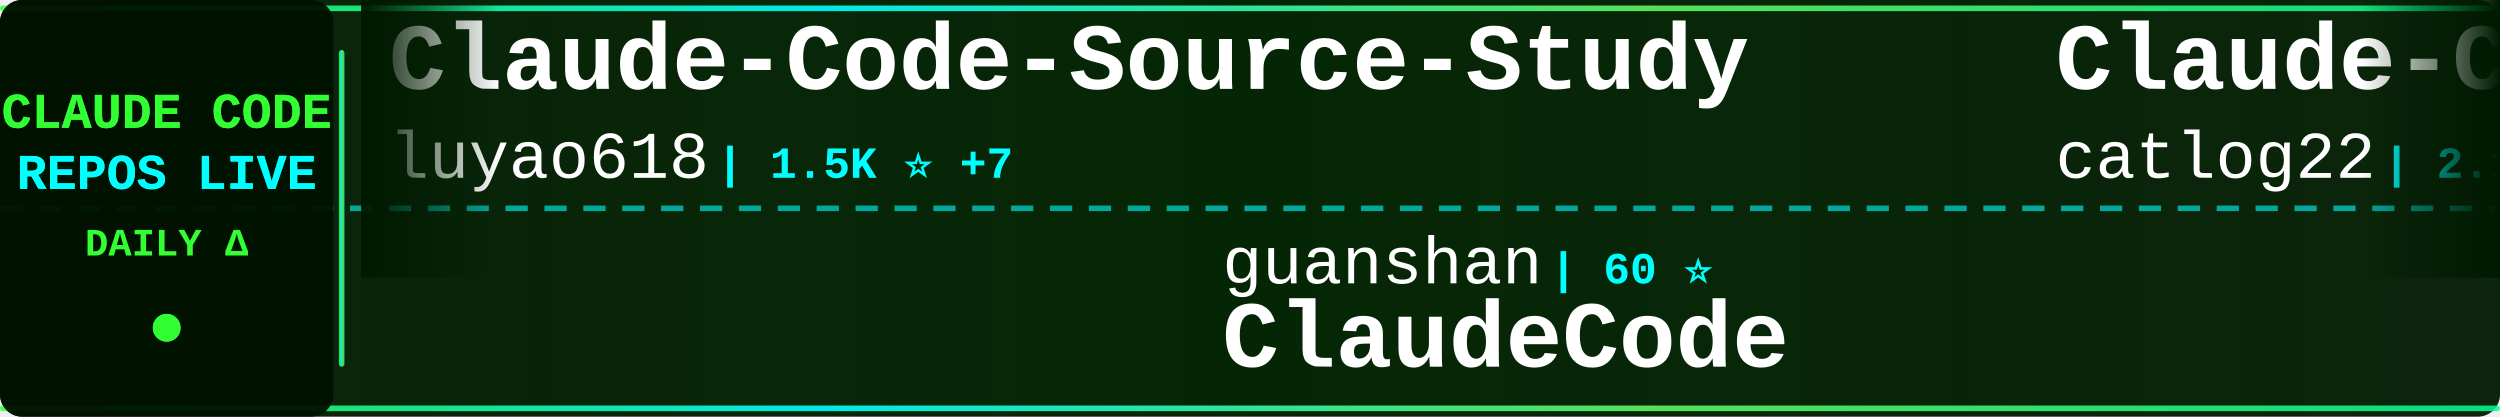
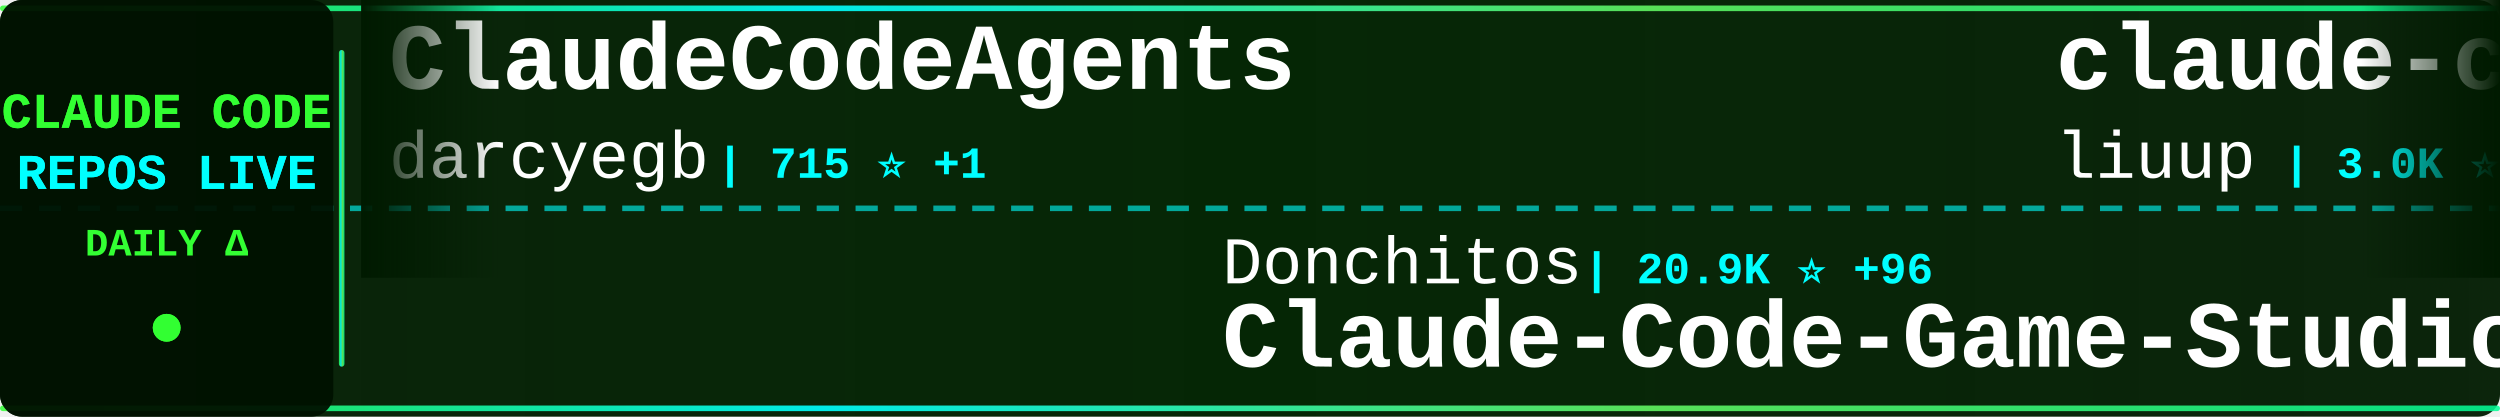
<svg xmlns="http://www.w3.org/2000/svg" width="900" height="150">
  <defs>
    <linearGradient id="tickerBg" x1="0%" y1="0%" x2="100%" y2="0%">
      <stop offset="0%" style="stop-color:#001a00;stop-opacity:0.95" />
      <stop offset="50%" style="stop-color:#002200;stop-opacity:0.98" />
      <stop offset="100%" style="stop-color:#001a00;stop-opacity:0.95" />
    </linearGradient>
    <linearGradient id="borderGrad" x1="0%" y1="0%" x2="100%" y2="0%">
      <stop offset="0%" style="stop-color:#33ff33;stop-opacity:0.85">
        <animate attributeName="stop-opacity" values="0.85;1;0.85" dur="2s" repeatCount="indefinite" />
      </stop>
      <stop offset="33%" style="stop-color:#00ffff;stop-opacity:0.9">
        <animate attributeName="stop-opacity" values="0.9;1;0.9" dur="2.2s" repeatCount="indefinite" />
      </stop>
      <stop offset="66%" style="stop-color:#66ff66;stop-opacity:0.85">
        <animate attributeName="stop-opacity" values="0.85;1;0.85" dur="1.8s" repeatCount="indefinite" />
      </stop>
      <stop offset="100%" style="stop-color:#00ff99;stop-opacity:0.85">
        <animate attributeName="stop-opacity" values="0.85;1;0.85" dur="2s" repeatCount="indefinite" />
      </stop>
    </linearGradient>
    <filter id="textGlow">
      <feGaussianBlur stdDeviation="0.1" result="coloredBlur" />
      <feMerge>
        <feMergeNode in="coloredBlur" />
        <feMergeNode in="SourceGraphic" />
      </feMerge>
    </filter>
    <filter id="metricGlow">
      <feGaussianBlur stdDeviation="0.2" result="coloredBlur" />
      <feMerge>
        <feMergeNode in="coloredBlur" />
        <feMergeNode in="SourceGraphic" />
      </feMerge>
    </filter>
    <linearGradient id="leftFade" x1="0%" y1="0%" x2="100%" y2="0%">
      <stop offset="0%" style="stop-color:#001a00;stop-opacity:1" />
      <stop offset="100%" style="stop-color:#001a00;stop-opacity:0" />
    </linearGradient>
    <linearGradient id="rightFade" x1="0%" y1="0%" x2="100%" y2="0%">
      <stop offset="0%" style="stop-color:#001a00;stop-opacity:0" />
      <stop offset="100%" style="stop-color:#001a00;stop-opacity:1" />
    </linearGradient>
  </defs>
  <rect width="900" height="150" fill="url(#tickerBg)" rx="8" />
  <rect x="0" y="2" width="900" height="2" fill="url(#borderGrad)" rx="1" />
  <rect x="0" y="146" width="900" height="2" fill="url(#borderGrad)" rx="1" />
  <line x1="0" y1="75" x2="900" y2="75" stroke="#00ffff" stroke-width="2" stroke-dasharray="8 6" opacity="0.6" />
  <rect x="0" y="0" width="120" height="150" fill="#001100" opacity="0.95" rx="8" />
  <text x="60" y="46" font-family="'Courier New', monospace" font-size="18" font-weight="bold" fill="#33ff33" text-anchor="middle" filter="url(#textGlow)">
    CLAUDE CODE
  </text>
  <text x="60" y="68" font-family="'Courier New', monospace" font-size="18" font-weight="bold" fill="#00ffff" text-anchor="middle" filter="url(#textGlow)">
    REPOS LIVE
  </text>
  <text x="60" y="92" font-family="'Courier New', monospace" font-size="14" font-weight="bold" fill="#33ff33" text-anchor="middle">
    DAILY Δ
  </text>
  <circle cx="60" cy="118" r="5" fill="#33ff33" filter="url(#metricGlow)">
    <animate attributeName="r" values="4;6;4" dur="1.5s" repeatCount="indefinite" />
    <animate attributeName="opacity" values="0.6;1;0.6" dur="1.5s" repeatCount="indefinite" />
  </circle>
  <rect x="122" y="18" width="2" height="114" fill="url(#borderGrad)" rx="1" />
  <clipPath id="tickerClip">
    <rect x="130" y="0" width="770" height="150" />
  </clipPath>
  <g clip-path="url(#tickerClip)">
    <g id="tickerItems">
      <animateTransform attributeName="transform" attributeType="XML" type="translate" from="0 0" to="-3000 0" dur="54s" repeatCount="indefinite" />
      <g transform="translate(0, 0)">
-         <text x="140" y="32" font-family="'Courier New', monospace" font-size="34" font-weight="bold" fill="#ffffff">Claude-Code-Source-Study</text>
-         <text x="140" y="64" font-family="'Courier New', monospace" font-size="24" font-weight="normal" fill="#ffffff" opacity="1.0">luyao618</text>
-         <text x="258" y="64" font-family="'Courier New', monospace" font-size="16" font-weight="bold" fill="#00ffff"> | 1.5K ⭐ +7</text>
+         <text x="140" y="32" font-family="'Courier New', monospace" font-size="34" font-weight="bold" fill="#ffffff">ClaudeCodeAgents</text>
+         <text x="140" y="64" font-family="'Courier New', monospace" font-size="24" font-weight="normal" fill="#ffffff" opacity="1.0">darcyegb</text>
+         <text x="258" y="64" font-family="'Courier New', monospace" font-size="16" font-weight="bold" fill="#00ffff"> | 715 ⭐ +1</text>
      </g>
      <g transform="translate(300, 0)">
-         <text x="140" y="102" font-family="'Courier New', monospace" font-size="24" font-weight="normal" fill="#ffffff" opacity="1.0">guanshan</text>
-         <text x="258" y="102" font-family="'Courier New', monospace" font-size="16" font-weight="bold" fill="#00ffff"> | 60 ⭐</text>
-         <text x="140" y="132" font-family="'Courier New', monospace" font-size="34" font-weight="bold" fill="#ffffff">ClaudeCode</text>
+         <text x="140" y="102" font-family="'Courier New', monospace" font-size="24" font-weight="normal" fill="#ffffff" opacity="1.0">Donchitos</text>
+         <text x="270" y="102" font-family="'Courier New', monospace" font-size="16" font-weight="bold" fill="#00ffff"> | 20.9K ⭐ +96</text>
+         <text x="140" y="132" font-family="'Courier New', monospace" font-size="34" font-weight="bold" fill="#ffffff">Claude-Code-Game-Studios</text>
      </g>
      <g transform="translate(600, 0)">
-         <text x="140" y="32" font-family="'Courier New', monospace" font-size="34" font-weight="bold" fill="#ffffff">Claude-Code-Workflow</text>
-         <text x="140" y="64" font-family="'Courier New', monospace" font-size="24" font-weight="normal" fill="#ffffff" opacity="1.0">catlog22</text>
-         <text x="258" y="64" font-family="'Courier New', monospace" font-size="16" font-weight="bold" fill="#00ffff"> | 2.1K ⭐ +3</text>
+         <text x="140" y="32" font-family="'Courier New', monospace" font-size="34" font-weight="bold" fill="#ffffff">claude-code-analysis</text>
+         <text x="140" y="64" font-family="'Courier New', monospace" font-size="24" font-weight="normal" fill="#ffffff" opacity="1.0">liuup</text>
+         <text x="222" y="64" font-family="'Courier New', monospace" font-size="16" font-weight="bold" fill="#00ffff"> | 3.0K ⭐ +25</text>
      </g>
      <g transform="translate(900, 0)">
-         <text x="140" y="102" font-family="'Courier New', monospace" font-size="24" font-weight="normal" fill="#ffffff" opacity="1.0">SeemSeam</text>
-         <text x="258" y="102" font-family="'Courier New', monospace" font-size="16" font-weight="bold" fill="#00ffff"> | 2.9K ⭐ +15</text>
-         <text x="140" y="132" font-family="'Courier New', monospace" font-size="34" font-weight="bold" fill="#ffffff">claude_codex_bridge</text>
+         <text x="140" y="102" font-family="'Courier New', monospace" font-size="24" font-weight="normal" fill="#ffffff" opacity="1.0">luongnv89</text>
+         <text x="270" y="102" font-family="'Courier New', monospace" font-size="16" font-weight="bold" fill="#00ffff"> | 35.0K ⭐ +57</text>
+         <text x="140" y="132" font-family="'Courier New', monospace" font-size="34" font-weight="bold" fill="#ffffff">claude-howto</text>
      </g>
      <g transform="translate(1200, 0)">
-         <text x="140" y="32" font-family="'Courier New', monospace" font-size="34" font-weight="bold" fill="#ffffff">my-claude-code-setup</text>
-         <text x="140" y="64" font-family="'Courier New', monospace" font-size="24" font-weight="normal" fill="#ffffff" opacity="1.0">centminmod</text>
-         <text x="282" y="64" font-family="'Courier New', monospace" font-size="16" font-weight="bold" fill="#00ffff"> | 2.4K ⭐ +3</text>
+         <text x="140" y="32" font-family="'Courier New', monospace" font-size="34" font-weight="bold" fill="#ffffff">claude-code-source</text>
+         <text x="140" y="64" font-family="'Courier New', monospace" font-size="24" font-weight="normal" fill="#ffffff" opacity="1.0">hangsman</text>
+         <text x="258" y="64" font-family="'Courier New', monospace" font-size="16" font-weight="bold" fill="#00ffff"> | 782 ⭐</text>
      </g>
      <g transform="translate(1500, 0)">
-         <text x="140" y="102" font-family="'Courier New', monospace" font-size="24" font-weight="normal" fill="#ffffff" opacity="1.0">Hyper66666</text>
-         <text x="282" y="102" font-family="'Courier New', monospace" font-size="16" font-weight="bold" fill="#00ffff"> | 215 ⭐</text>
-         <text x="140" y="132" font-family="'Courier New', monospace" font-size="34" font-weight="bold" fill="#ffffff">claude-code-sourcemap</text>
+         <text x="140" y="102" font-family="'Courier New', monospace" font-size="24" font-weight="normal" fill="#ffffff" opacity="1.0">Cranot</text>
+         <text x="234" y="102" font-family="'Courier New', monospace" font-size="16" font-weight="bold" fill="#00ffff"> | 2.8K ⭐</text>
+         <text x="140" y="132" font-family="'Courier New', monospace" font-size="34" font-weight="bold" fill="#ffffff">claude-code-guide</text>
      </g>
      <g transform="translate(1800, 0)">
-         <text x="140" y="32" font-family="'Courier New', monospace" font-size="34" font-weight="bold" fill="#ffffff">claude-code-source</text>
-         <text x="140" y="64" font-family="'Courier New', monospace" font-size="24" font-weight="normal" fill="#ffffff" opacity="1.0">AprilNEA</text>
-         <text x="258" y="64" font-family="'Courier New', monospace" font-size="16" font-weight="bold" fill="#00ffff"> | 383 ⭐</text>
+         <text x="140" y="32" font-family="'Courier New', monospace" font-size="34" font-weight="bold" fill="#ffffff">claude-code-ultimate-gui...</text>
+         <text x="140" y="64" font-family="'Courier New', monospace" font-size="24" font-weight="normal" fill="#ffffff" opacity="1.0">FlorianBruniaux</text>
+         <text x="342" y="64" font-family="'Courier New', monospace" font-size="16" font-weight="bold" fill="#00ffff"> | 4.7K ⭐ +16</text>
      </g>
      <g transform="translate(2100, 0)">
-         <text x="140" y="102" font-family="'Courier New', monospace" font-size="24" font-weight="normal" fill="#ffffff" opacity="1.0">repowise-dev</text>
-         <text x="306" y="102" font-family="'Courier New', monospace" font-size="16" font-weight="bold" fill="#00ffff"> | 1.1K ⭐ +6</text>
-         <text x="140" y="132" font-family="'Courier New', monospace" font-size="34" font-weight="bold" fill="#ffffff">claude-code-prompts</text>
+         <text x="140" y="102" font-family="'Courier New', monospace" font-size="24" font-weight="normal" fill="#ffffff" opacity="1.0">rohitg00</text>
+         <text x="258" y="102" font-family="'Courier New', monospace" font-size="16" font-weight="bold" fill="#00ffff"> | 2.0K ⭐ +19</text>
+         <text x="140" y="132" font-family="'Courier New', monospace" font-size="34" font-weight="bold" fill="#ffffff">awesome-claude-code-tool...</text>
      </g>
      <g transform="translate(2400, 0)">
-         <text x="140" y="32" font-family="'Courier New', monospace" font-size="34" font-weight="bold" fill="#ffffff">antigravity-awesome-skil...</text>
-         <text x="140" y="64" font-family="'Courier New', monospace" font-size="24" font-weight="normal" fill="#ffffff" opacity="1.0">sickn33</text>
-         <text x="246" y="64" font-family="'Courier New', monospace" font-size="16" font-weight="bold" fill="#00ffff"> | 39.8K ⭐ +118</text>
+         <text x="140" y="32" font-family="'Courier New', monospace" font-size="34" font-weight="bold" fill="#ffffff">claude-code-from-source</text>
+         <text x="140" y="64" font-family="'Courier New', monospace" font-size="24" font-weight="normal" fill="#ffffff" opacity="1.0">alejandrobalderas</text>
+         <text x="366" y="64" font-family="'Courier New', monospace" font-size="16" font-weight="bold" fill="#00ffff"> | 2.2K ⭐ +4</text>
      </g>
      <g transform="translate(2700, 0)">
-         <text x="140" y="102" font-family="'Courier New', monospace" font-size="24" font-weight="normal" fill="#ffffff" opacity="1.0">jeremylongshore</text>
-         <text x="342" y="102" font-family="'Courier New', monospace" font-size="16" font-weight="bold" fill="#00ffff"> | 2.3K ⭐ +21</text>
-         <text x="140" y="132" font-family="'Courier New', monospace" font-size="34" font-weight="bold" fill="#ffffff">claude-code-plugins-plus...</text>
+         <text x="140" y="102" font-family="'Courier New', monospace" font-size="24" font-weight="normal" fill="#ffffff" opacity="1.0">Pimzino</text>
+         <text x="246" y="102" font-family="'Courier New', monospace" font-size="16" font-weight="bold" fill="#00ffff"> | 3.8K ⭐ +3</text>
+         <text x="140" y="132" font-family="'Courier New', monospace" font-size="34" font-weight="bold" fill="#ffffff">claude-code-spec-workflo...</text>
      </g>
      <g transform="translate(3000, 0)">
-         <text x="140" y="32" font-family="'Courier New', monospace" font-size="34" font-weight="bold" fill="#ffffff">Claude-Code-Source-Study</text>
-         <text x="140" y="64" font-family="'Courier New', monospace" font-size="24" font-weight="normal" fill="#ffffff" opacity="1.0">luyao618</text>
-         <text x="258" y="64" font-family="'Courier New', monospace" font-size="16" font-weight="bold" fill="#00ffff"> | 1.5K ⭐ +7</text>
+         <text x="140" y="32" font-family="'Courier New', monospace" font-size="34" font-weight="bold" fill="#ffffff">ClaudeCodeAgents</text>
+         <text x="140" y="64" font-family="'Courier New', monospace" font-size="24" font-weight="normal" fill="#ffffff" opacity="1.0">darcyegb</text>
+         <text x="258" y="64" font-family="'Courier New', monospace" font-size="16" font-weight="bold" fill="#00ffff"> | 715 ⭐ +1</text>
      </g>
      <g transform="translate(3300, 0)">
-         <text x="140" y="102" font-family="'Courier New', monospace" font-size="24" font-weight="normal" fill="#ffffff" opacity="1.0">guanshan</text>
-         <text x="258" y="102" font-family="'Courier New', monospace" font-size="16" font-weight="bold" fill="#00ffff"> | 60 ⭐</text>
-         <text x="140" y="132" font-family="'Courier New', monospace" font-size="34" font-weight="bold" fill="#ffffff">ClaudeCode</text>
+         <text x="140" y="102" font-family="'Courier New', monospace" font-size="24" font-weight="normal" fill="#ffffff" opacity="1.0">Donchitos</text>
+         <text x="270" y="102" font-family="'Courier New', monospace" font-size="16" font-weight="bold" fill="#00ffff"> | 20.9K ⭐ +96</text>
+         <text x="140" y="132" font-family="'Courier New', monospace" font-size="34" font-weight="bold" fill="#ffffff">Claude-Code-Game-Studios</text>
      </g>
      <g transform="translate(3600, 0)">
-         <text x="140" y="32" font-family="'Courier New', monospace" font-size="34" font-weight="bold" fill="#ffffff">Claude-Code-Workflow</text>
-         <text x="140" y="64" font-family="'Courier New', monospace" font-size="24" font-weight="normal" fill="#ffffff" opacity="1.0">catlog22</text>
-         <text x="258" y="64" font-family="'Courier New', monospace" font-size="16" font-weight="bold" fill="#00ffff"> | 2.1K ⭐ +3</text>
+         <text x="140" y="32" font-family="'Courier New', monospace" font-size="34" font-weight="bold" fill="#ffffff">claude-code-analysis</text>
+         <text x="140" y="64" font-family="'Courier New', monospace" font-size="24" font-weight="normal" fill="#ffffff" opacity="1.0">liuup</text>
+         <text x="222" y="64" font-family="'Courier New', monospace" font-size="16" font-weight="bold" fill="#00ffff"> | 3.0K ⭐ +25</text>
      </g>
      <g transform="translate(3900, 0)">
-         <text x="140" y="102" font-family="'Courier New', monospace" font-size="24" font-weight="normal" fill="#ffffff" opacity="1.0">SeemSeam</text>
-         <text x="258" y="102" font-family="'Courier New', monospace" font-size="16" font-weight="bold" fill="#00ffff"> | 2.9K ⭐ +15</text>
-         <text x="140" y="132" font-family="'Courier New', monospace" font-size="34" font-weight="bold" fill="#ffffff">claude_codex_bridge</text>
+         <text x="140" y="102" font-family="'Courier New', monospace" font-size="24" font-weight="normal" fill="#ffffff" opacity="1.0">luongnv89</text>
+         <text x="270" y="102" font-family="'Courier New', monospace" font-size="16" font-weight="bold" fill="#00ffff"> | 35.0K ⭐ +57</text>
+         <text x="140" y="132" font-family="'Courier New', monospace" font-size="34" font-weight="bold" fill="#ffffff">claude-howto</text>
      </g>
    </g>
  </g>
  <rect x="130" y="0" width="50" height="100" fill="url(#leftFade)" />
  <rect x="850" y="0" width="50" height="100" fill="url(#rightFade)" />
</svg>
